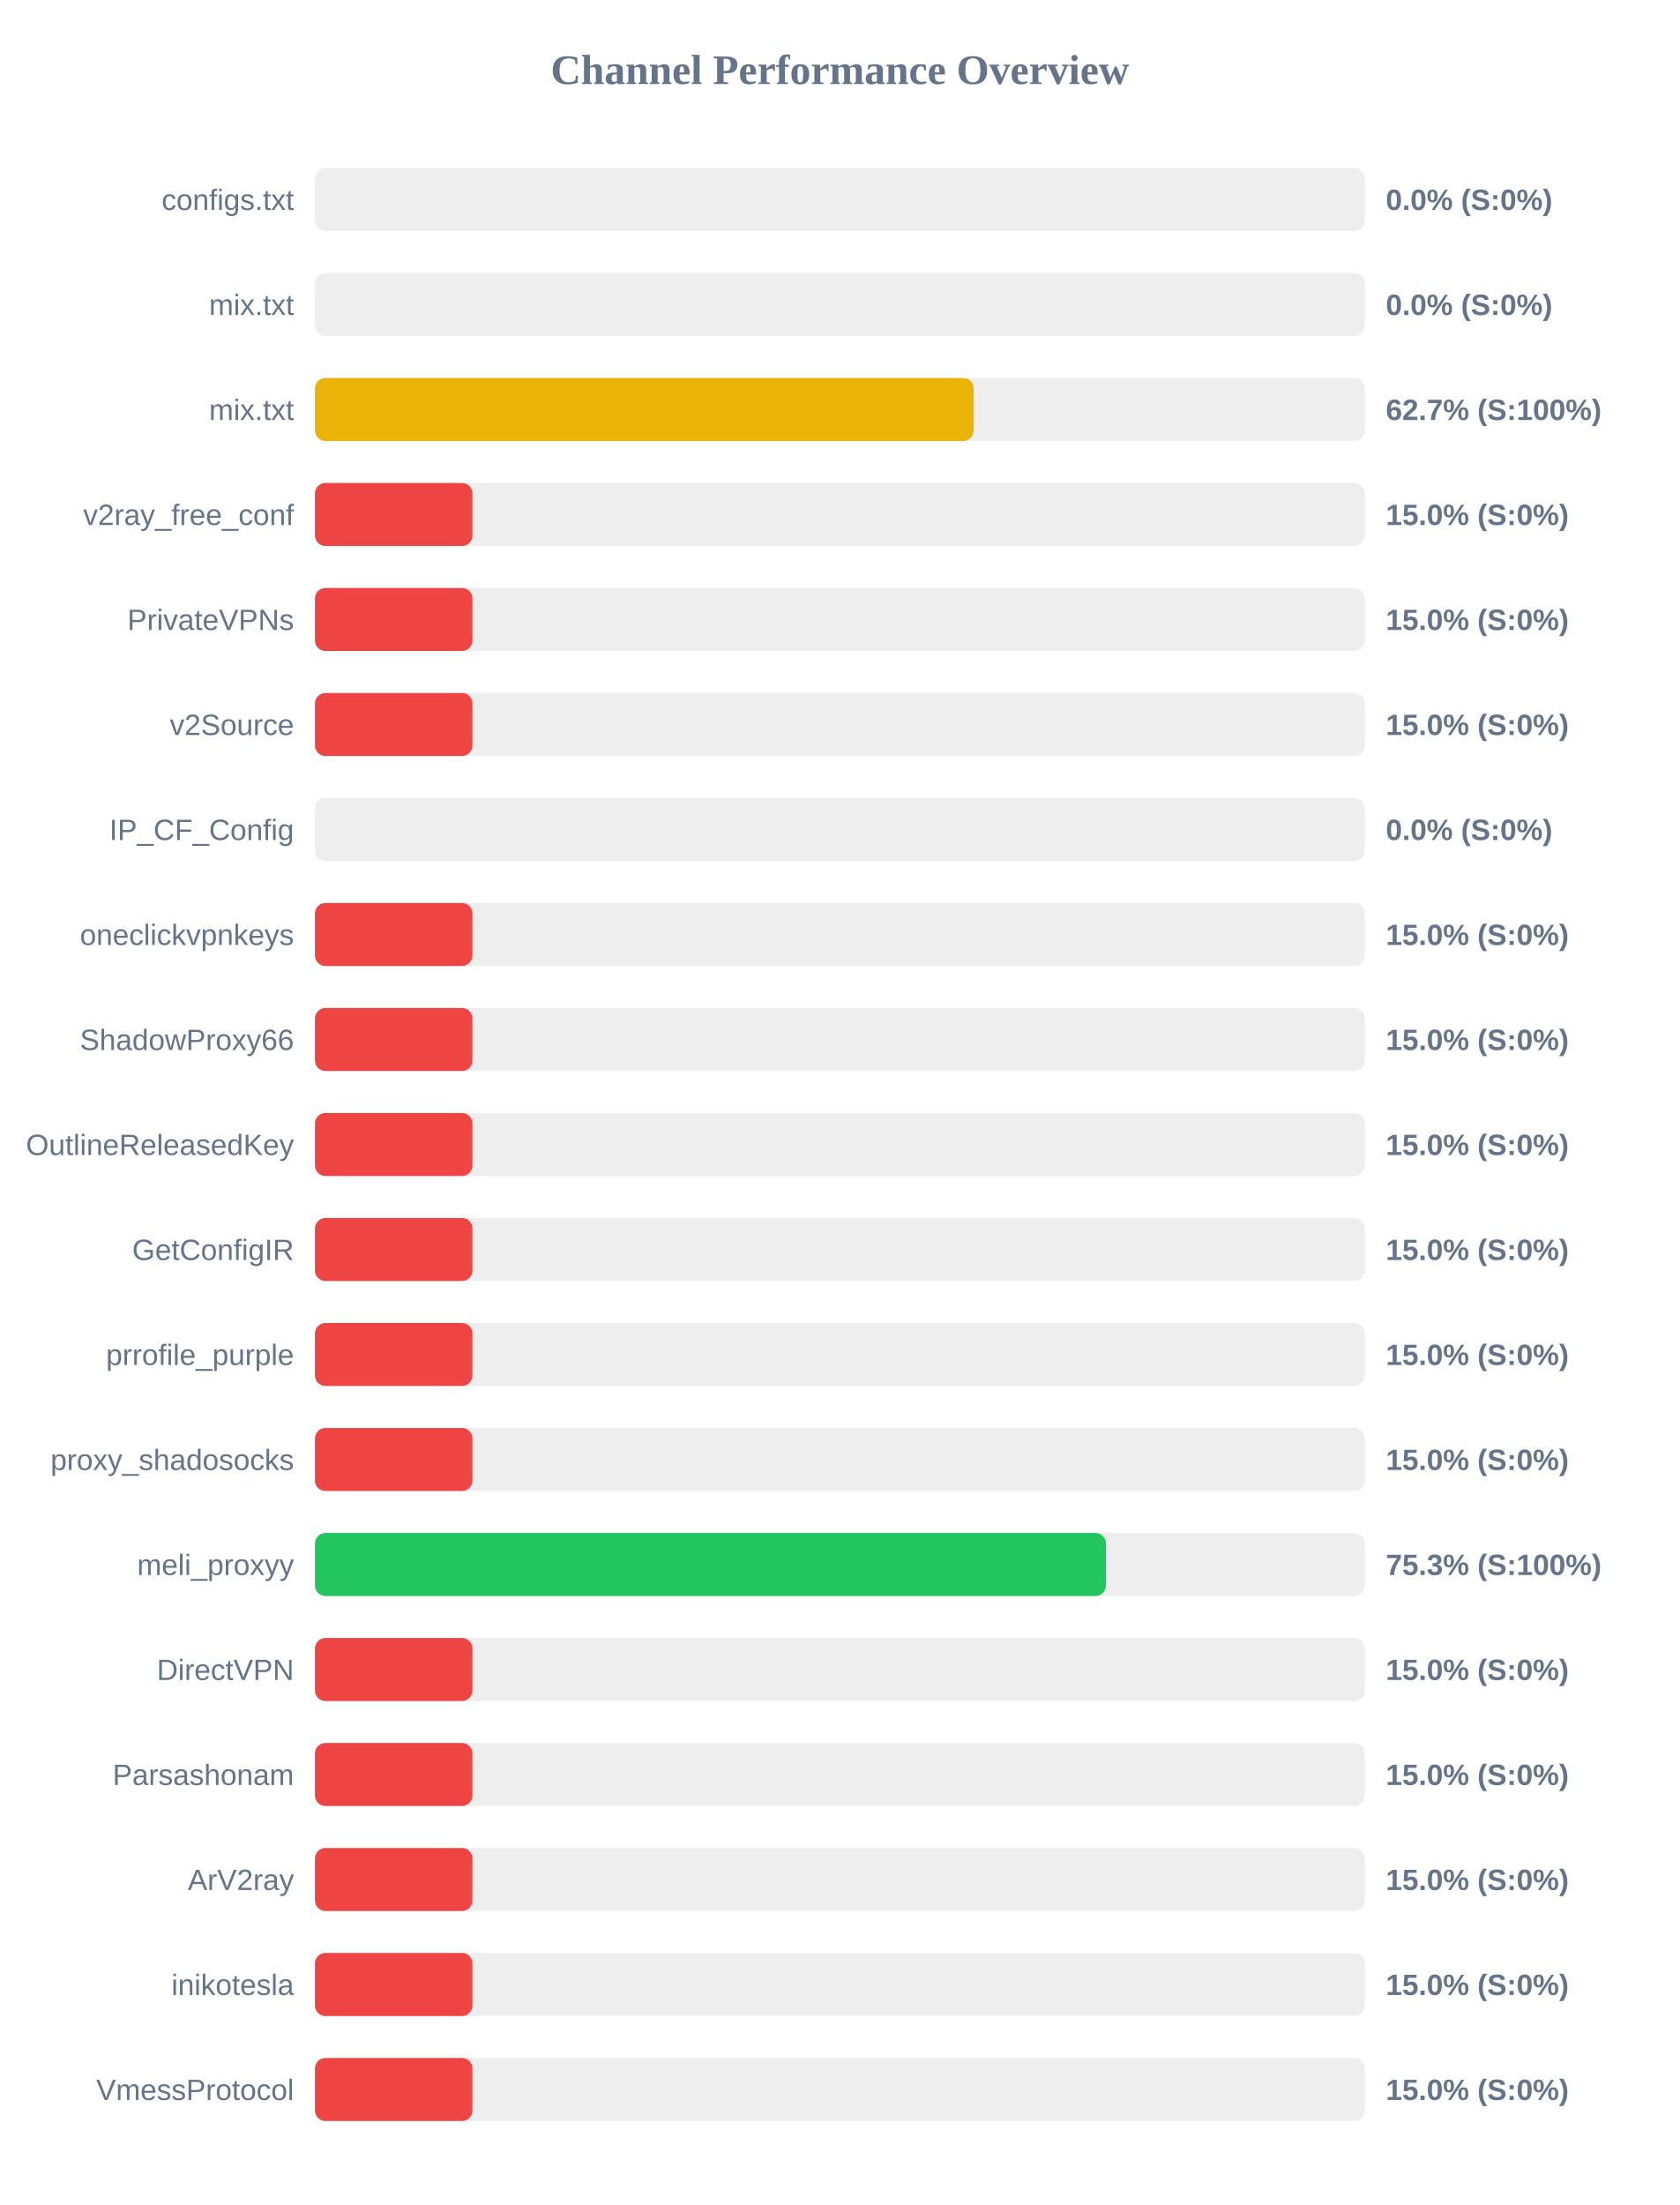
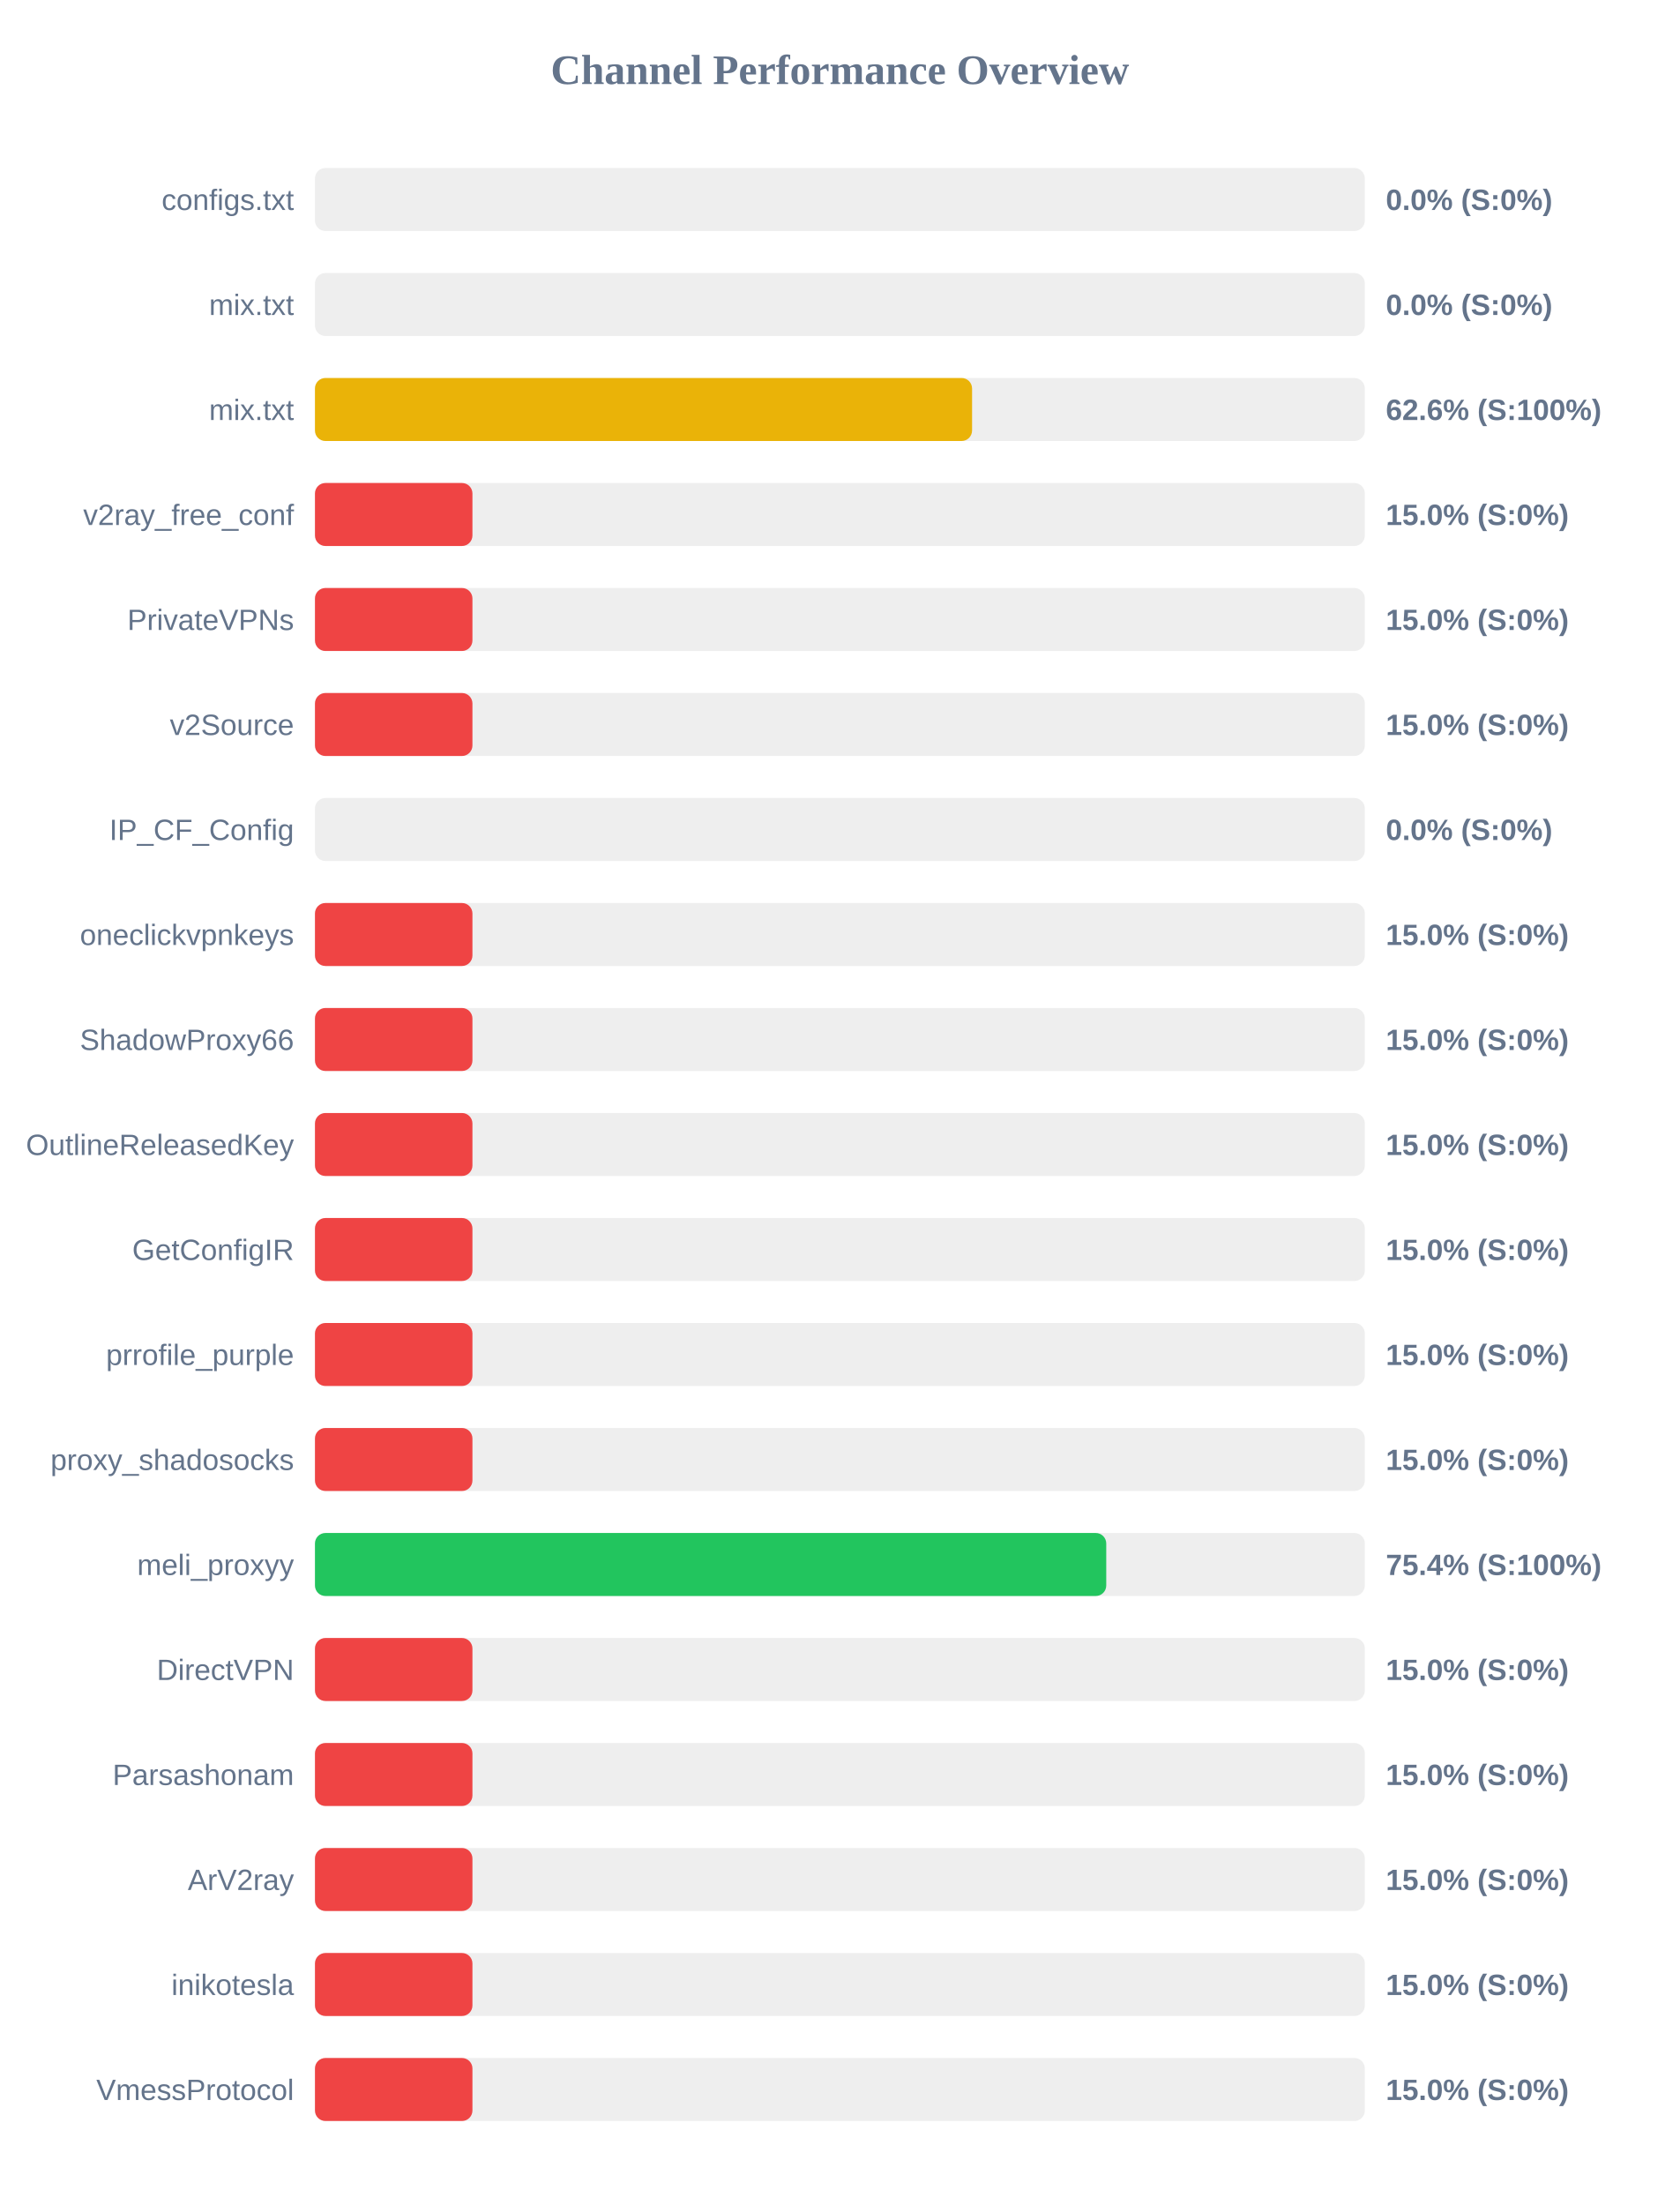
<svg xmlns="http://www.w3.org/2000/svg" width="800" height="1050" version="1.1">
  <style>
        .row { font: 14px Arial; fill: #64748b; }
        .score { font: bold 14px Arial; fill: #64748b; }
    </style>
  <text x="400" y="40" text-anchor="middle" font-size="20px" font-weight="bold" fill="#64748b">Channel Performance Overview</text>
  <rect x="150" y="80" width="500" height="30" fill="#eee" rx="5" />
  <rect x="150" y="80" width="0.0" height="30" fill="#ef4444" rx="5" />
  <text x="140" y="100" text-anchor="end" class="row">configs.txt</text>
  <text x="660" y="100" text-anchor="start" class="score">0.0% (S:0%)</text>
  <rect x="150" y="130" width="500" height="30" fill="#eee" rx="5" />
  <rect x="150" y="130" width="0.0" height="30" fill="#ef4444" rx="5" />
  <text x="140" y="150" text-anchor="end" class="row">mix.txt</text>
  <text x="660" y="150" text-anchor="start" class="score">0.0% (S:0%)</text>
  <rect x="150" y="180" width="500" height="30" fill="#eee" rx="5" />
-   <rect x="150" y="180" width="313.7" height="30" fill="#eab308" rx="5" />
+   <rect x="150" y="180" width="312.95" height="30" fill="#eab308" rx="5" />
  <text x="140" y="200" text-anchor="end" class="row">mix.txt</text>
-   <text x="660" y="200" text-anchor="start" class="score">62.7% (S:100%)</text>
+   <text x="660" y="200" text-anchor="start" class="score">62.6% (S:100%)</text>
  <rect x="150" y="230" width="500" height="30" fill="#eee" rx="5" />
  <rect x="150" y="230" width="75.0" height="30" fill="#ef4444" rx="5" />
  <text x="140" y="250" text-anchor="end" class="row">v2ray_free_conf</text>
  <text x="660" y="250" text-anchor="start" class="score">15.0% (S:0%)</text>
  <rect x="150" y="280" width="500" height="30" fill="#eee" rx="5" />
  <rect x="150" y="280" width="75.0" height="30" fill="#ef4444" rx="5" />
  <text x="140" y="300" text-anchor="end" class="row">PrivateVPNs</text>
  <text x="660" y="300" text-anchor="start" class="score">15.0% (S:0%)</text>
  <rect x="150" y="330" width="500" height="30" fill="#eee" rx="5" />
  <rect x="150" y="330" width="75.0" height="30" fill="#ef4444" rx="5" />
  <text x="140" y="350" text-anchor="end" class="row">v2Source</text>
  <text x="660" y="350" text-anchor="start" class="score">15.0% (S:0%)</text>
  <rect x="150" y="380" width="500" height="30" fill="#eee" rx="5" />
  <rect x="150" y="380" width="0.0" height="30" fill="#ef4444" rx="5" />
  <text x="140" y="400" text-anchor="end" class="row">IP_CF_Config</text>
  <text x="660" y="400" text-anchor="start" class="score">0.0% (S:0%)</text>
  <rect x="150" y="430" width="500" height="30" fill="#eee" rx="5" />
  <rect x="150" y="430" width="75.0" height="30" fill="#ef4444" rx="5" />
  <text x="140" y="450" text-anchor="end" class="row">oneclickvpnkeys</text>
  <text x="660" y="450" text-anchor="start" class="score">15.0% (S:0%)</text>
  <rect x="150" y="480" width="500" height="30" fill="#eee" rx="5" />
  <rect x="150" y="480" width="75.0" height="30" fill="#ef4444" rx="5" />
  <text x="140" y="500" text-anchor="end" class="row">ShadowProxy66</text>
  <text x="660" y="500" text-anchor="start" class="score">15.0% (S:0%)</text>
  <rect x="150" y="530" width="500" height="30" fill="#eee" rx="5" />
  <rect x="150" y="530" width="75.0" height="30" fill="#ef4444" rx="5" />
  <text x="140" y="550" text-anchor="end" class="row">OutlineReleasedKey</text>
  <text x="660" y="550" text-anchor="start" class="score">15.0% (S:0%)</text>
  <rect x="150" y="580" width="500" height="30" fill="#eee" rx="5" />
  <rect x="150" y="580" width="75.0" height="30" fill="#ef4444" rx="5" />
  <text x="140" y="600" text-anchor="end" class="row">GetConfigIR</text>
  <text x="660" y="600" text-anchor="start" class="score">15.0% (S:0%)</text>
  <rect x="150" y="630" width="500" height="30" fill="#eee" rx="5" />
  <rect x="150" y="630" width="75.0" height="30" fill="#ef4444" rx="5" />
  <text x="140" y="650" text-anchor="end" class="row">prrofile_purple</text>
  <text x="660" y="650" text-anchor="start" class="score">15.0% (S:0%)</text>
  <rect x="150" y="680" width="500" height="30" fill="#eee" rx="5" />
  <rect x="150" y="680" width="75.0" height="30" fill="#ef4444" rx="5" />
  <text x="140" y="700" text-anchor="end" class="row">proxy_shadosocks</text>
  <text x="660" y="700" text-anchor="start" class="score">15.0% (S:0%)</text>
  <rect x="150" y="730" width="500" height="30" fill="#eee" rx="5" />
-   <rect x="150" y="730" width="376.7" height="30" fill="#22c55e" rx="5" />
+   <rect x="150" y="730" width="376.85" height="30" fill="#22c55e" rx="5" />
  <text x="140" y="750" text-anchor="end" class="row">meli_proxyy</text>
-   <text x="660" y="750" text-anchor="start" class="score">75.3% (S:100%)</text>
+   <text x="660" y="750" text-anchor="start" class="score">75.4% (S:100%)</text>
  <rect x="150" y="780" width="500" height="30" fill="#eee" rx="5" />
  <rect x="150" y="780" width="75.0" height="30" fill="#ef4444" rx="5" />
  <text x="140" y="800" text-anchor="end" class="row">DirectVPN</text>
  <text x="660" y="800" text-anchor="start" class="score">15.0% (S:0%)</text>
  <rect x="150" y="830" width="500" height="30" fill="#eee" rx="5" />
  <rect x="150" y="830" width="75.0" height="30" fill="#ef4444" rx="5" />
  <text x="140" y="850" text-anchor="end" class="row">Parsashonam</text>
  <text x="660" y="850" text-anchor="start" class="score">15.0% (S:0%)</text>
  <rect x="150" y="880" width="500" height="30" fill="#eee" rx="5" />
  <rect x="150" y="880" width="75.0" height="30" fill="#ef4444" rx="5" />
  <text x="140" y="900" text-anchor="end" class="row">ArV2ray</text>
  <text x="660" y="900" text-anchor="start" class="score">15.0% (S:0%)</text>
  <rect x="150" y="930" width="500" height="30" fill="#eee" rx="5" />
  <rect x="150" y="930" width="75.0" height="30" fill="#ef4444" rx="5" />
  <text x="140" y="950" text-anchor="end" class="row">inikotesla</text>
  <text x="660" y="950" text-anchor="start" class="score">15.0% (S:0%)</text>
  <rect x="150" y="980" width="500" height="30" fill="#eee" rx="5" />
  <rect x="150" y="980" width="75.0" height="30" fill="#ef4444" rx="5" />
  <text x="140" y="1000" text-anchor="end" class="row">VmessProtocol</text>
  <text x="660" y="1000" text-anchor="start" class="score">15.0% (S:0%)</text>
</svg>
